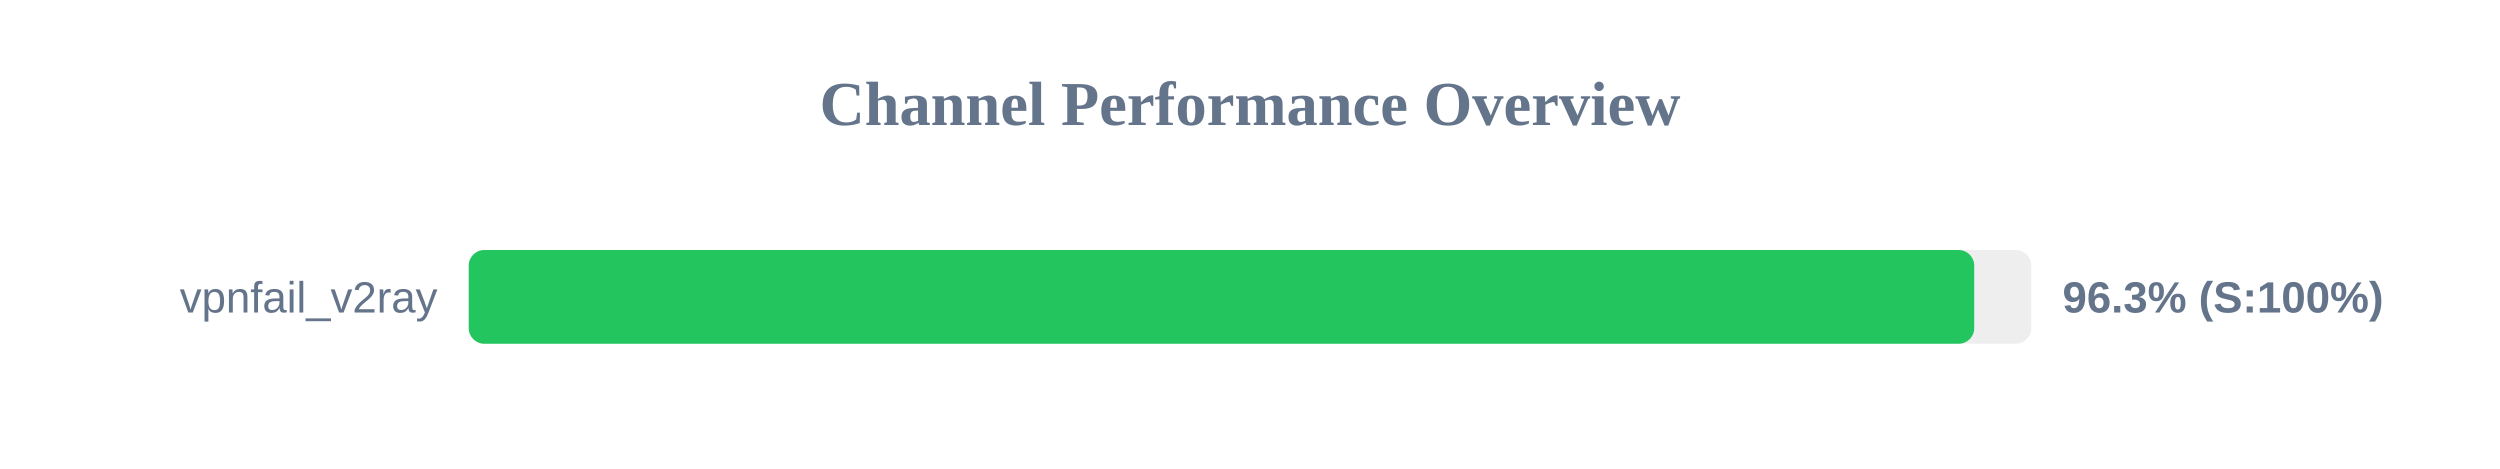
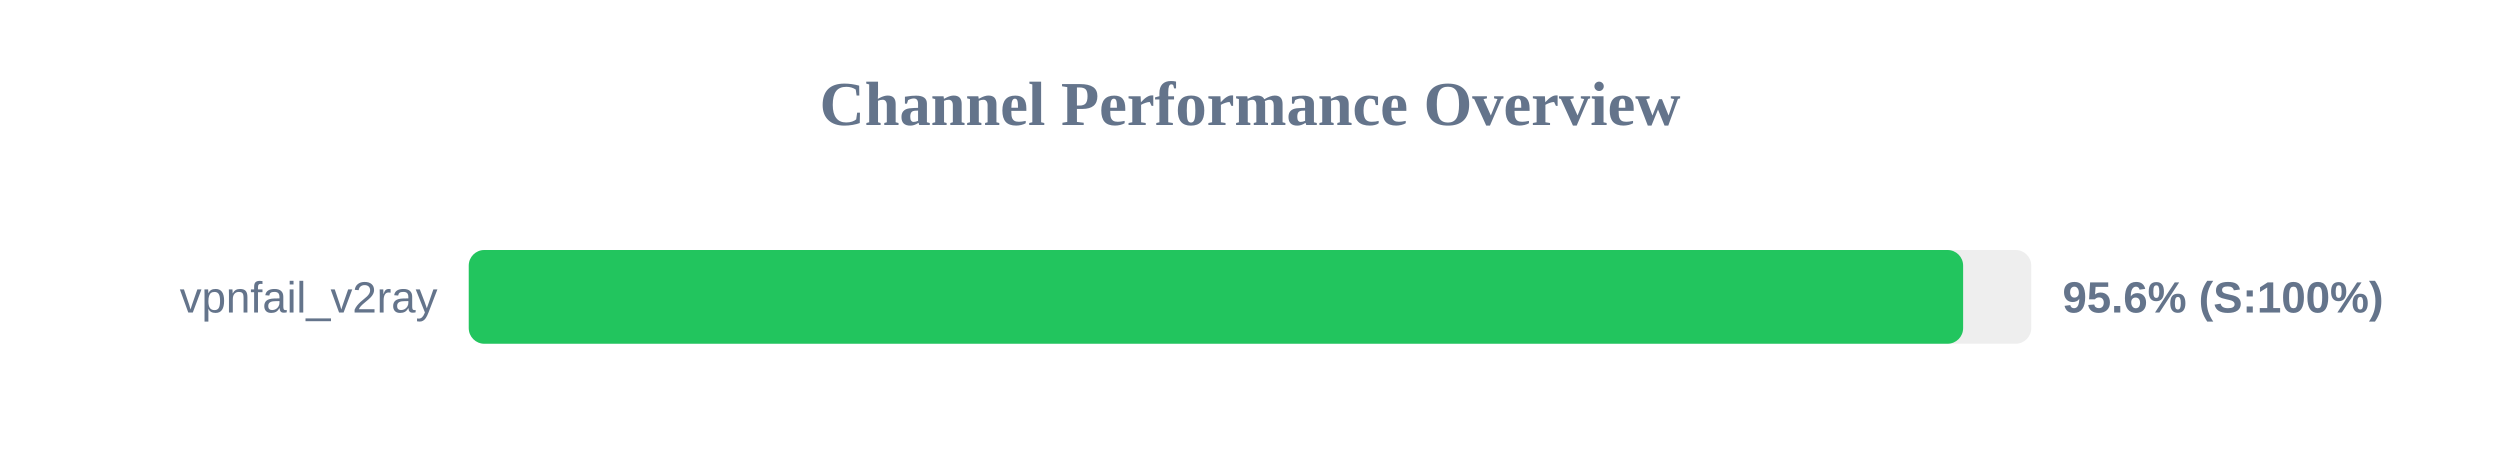
<svg xmlns="http://www.w3.org/2000/svg" width="800" height="150" version="1.1">
  <style>
        .row { font: 14px Arial; fill: #64748b; }
        .score { font: bold 14px Arial; fill: #64748b; }
    </style>
  <text x="400" y="40" text-anchor="middle" font-size="20px" font-weight="bold" fill="#64748b">Channel Performance Overview</text>
  <rect x="150" y="80" width="500" height="30" fill="#eee" rx="5" />
-   <rect x="150" y="80" width="481.75" height="30" fill="#22c55e" rx="5" />
+   <rect x="150" y="80" width="478.2" height="30" fill="#22c55e" rx="5" />
  <text x="140" y="100" text-anchor="end" class="row">vpnfail_v2ray</text>
-   <text x="660" y="100" text-anchor="start" class="score">96.3% (S:100%)</text>
+   <text x="660" y="100" text-anchor="start" class="score">95.6% (S:100%)</text>
</svg>
